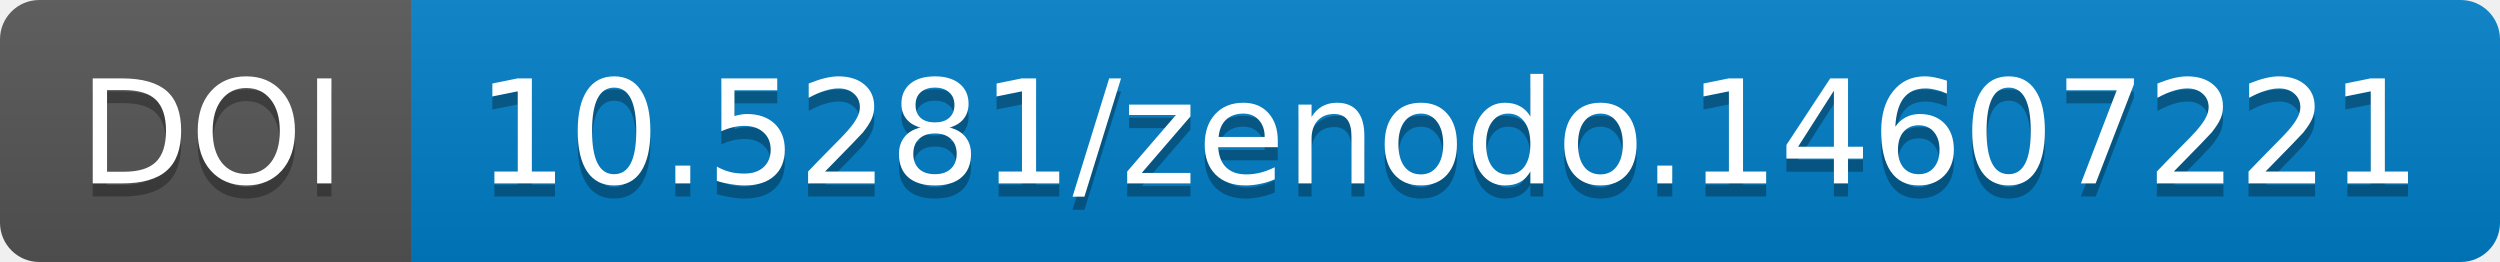
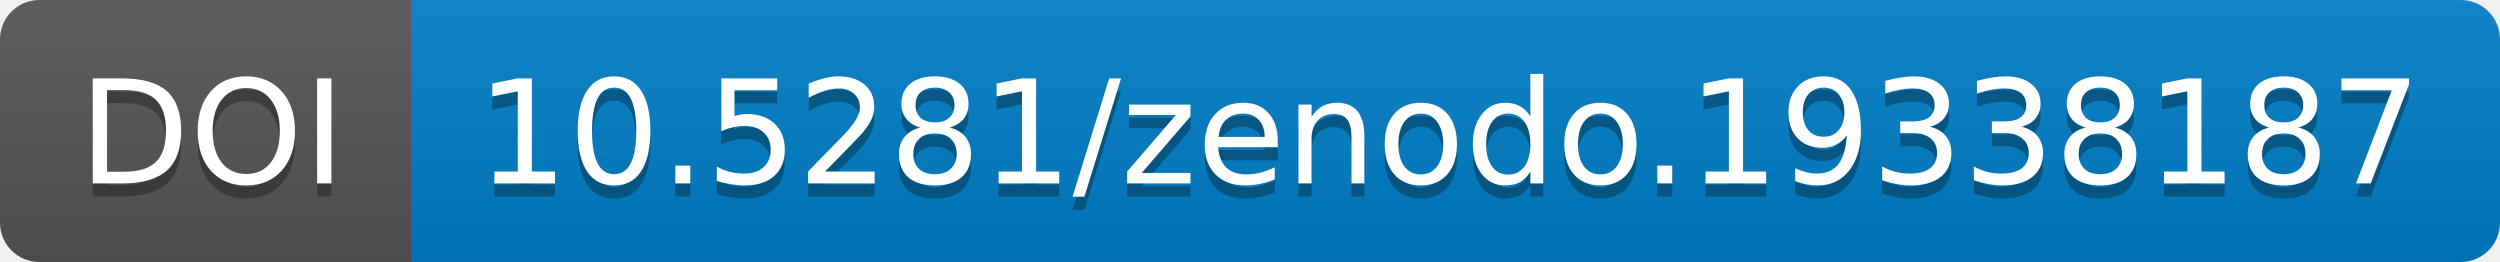
<svg xmlns="http://www.w3.org/2000/svg" width="190.844" height="20">
  <linearGradient id="b" x2="0" y2="100%">
    <stop offset="0" stop-color="#bbb" stop-opacity=".1" />
    <stop offset="1" stop-opacity=".1" />
  </linearGradient>
  <mask id="a" width="190.844" height="20">
    <rect width="190.844" height="20" rx="3" fill="#fff" />
  </mask>
  <g mask="url(#a)">
    <path fill="#555" d="M0 0h31.375v20H0z" />
    <path fill="#007ec6" d="M31.375 0h159.469v20H31.375z" />
    <path fill="url(#b)" d="M0 0h190.844v20H0z" />
  </g>
  <g fill="#fff" text-anchor="middle" font-family="DejaVu Sans,         Verdana,Geneva,sans-serif" font-size="11">
    <text x="16.188" y="15" fill="#010101" fill-opacity=".3">
                DOI
            </text>
    <text x="16.188" y="14">
                DOI
            </text>
    <text x="110.609" y="15" fill="#010101" fill-opacity=".3">
-                 10.5281/zenodo.14607221
+                 10.5281/zenodo.19338187
            </text>
    <text x="110.609" y="14">
-                 10.5281/zenodo.14607221
+                 10.5281/zenodo.19338187
            </text>
  </g>
</svg>
